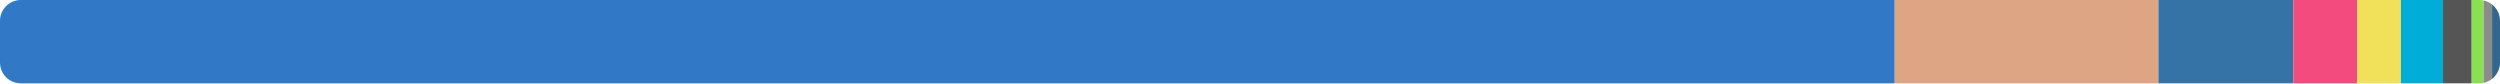
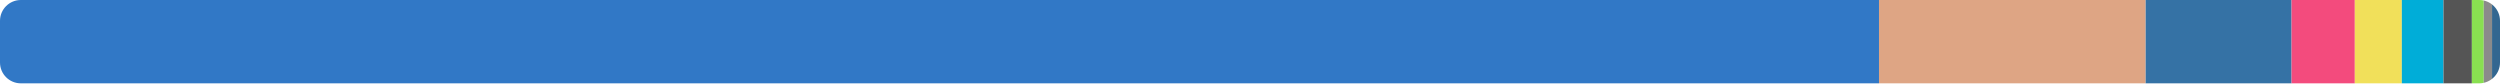
<svg xmlns="http://www.w3.org/2000/svg" width="480" height="16" viewBox="0 0 480 16">
  <clipPath id="r">
    <rect width="480" height="16" rx="4" />
  </clipPath>
  <g clip-path="url(#r)">
-     <rect x="0" y="0" width="363.79" height="16" fill="#3178c6" />
-     <rect x="363.79" y="0" width="50.624" height="16" fill="#dea584" />
-     <rect x="414.414" y="0" width="25.898" height="16" fill="#3572a5" />
-     <rect x="440.312" y="0" width="12.266" height="16" fill="#f34b7d" />
-     <rect x="452.577" y="0" width="8.402" height="16" fill="#f1e05a" />
-     <rect x="460.98" y="0" width="8.081" height="16" fill="#00add8" />
-     <rect x="469.061" y="0" width="5.505" height="16" fill="#555555" />
-     <rect x="474.566" y="0" width="2.305" height="16" fill="#89e051" />
-     <rect x="476.871" y="0" width="1.607" height="16" fill="#8b8b8b" />
-     <rect x="478.478" y="0" width="1.522" height="16" fill="#336790" />
+     <rect x="0" y="0" width="360.767" height="16" fill="#3178c6" />
+     <rect x="360.767" y="0" width="51.205" height="16" fill="#dea584" />
+     <rect x="411.972" y="0" width="28.01" height="16" fill="#3572a5" />
+     <rect x="439.982" y="0" width="12.142" height="16" fill="#f34b7d" />
+     <rect x="452.124" y="0" width="9.027" height="16" fill="#f1e05a" />
+     <rect x="461.15" y="0" width="8" height="16" fill="#00add8" />
+     <rect x="469.15" y="0" width="5.45" height="16" fill="#555555" />
+     <rect x="474.6" y="0" width="2.282" height="16" fill="#89e051" />
+     <rect x="476.882" y="0" width="1.591" height="16" fill="#8b8b8b" />
+     <rect x="478.473" y="0" width="1.527" height="16" fill="#336790" />
  </g>
</svg>
